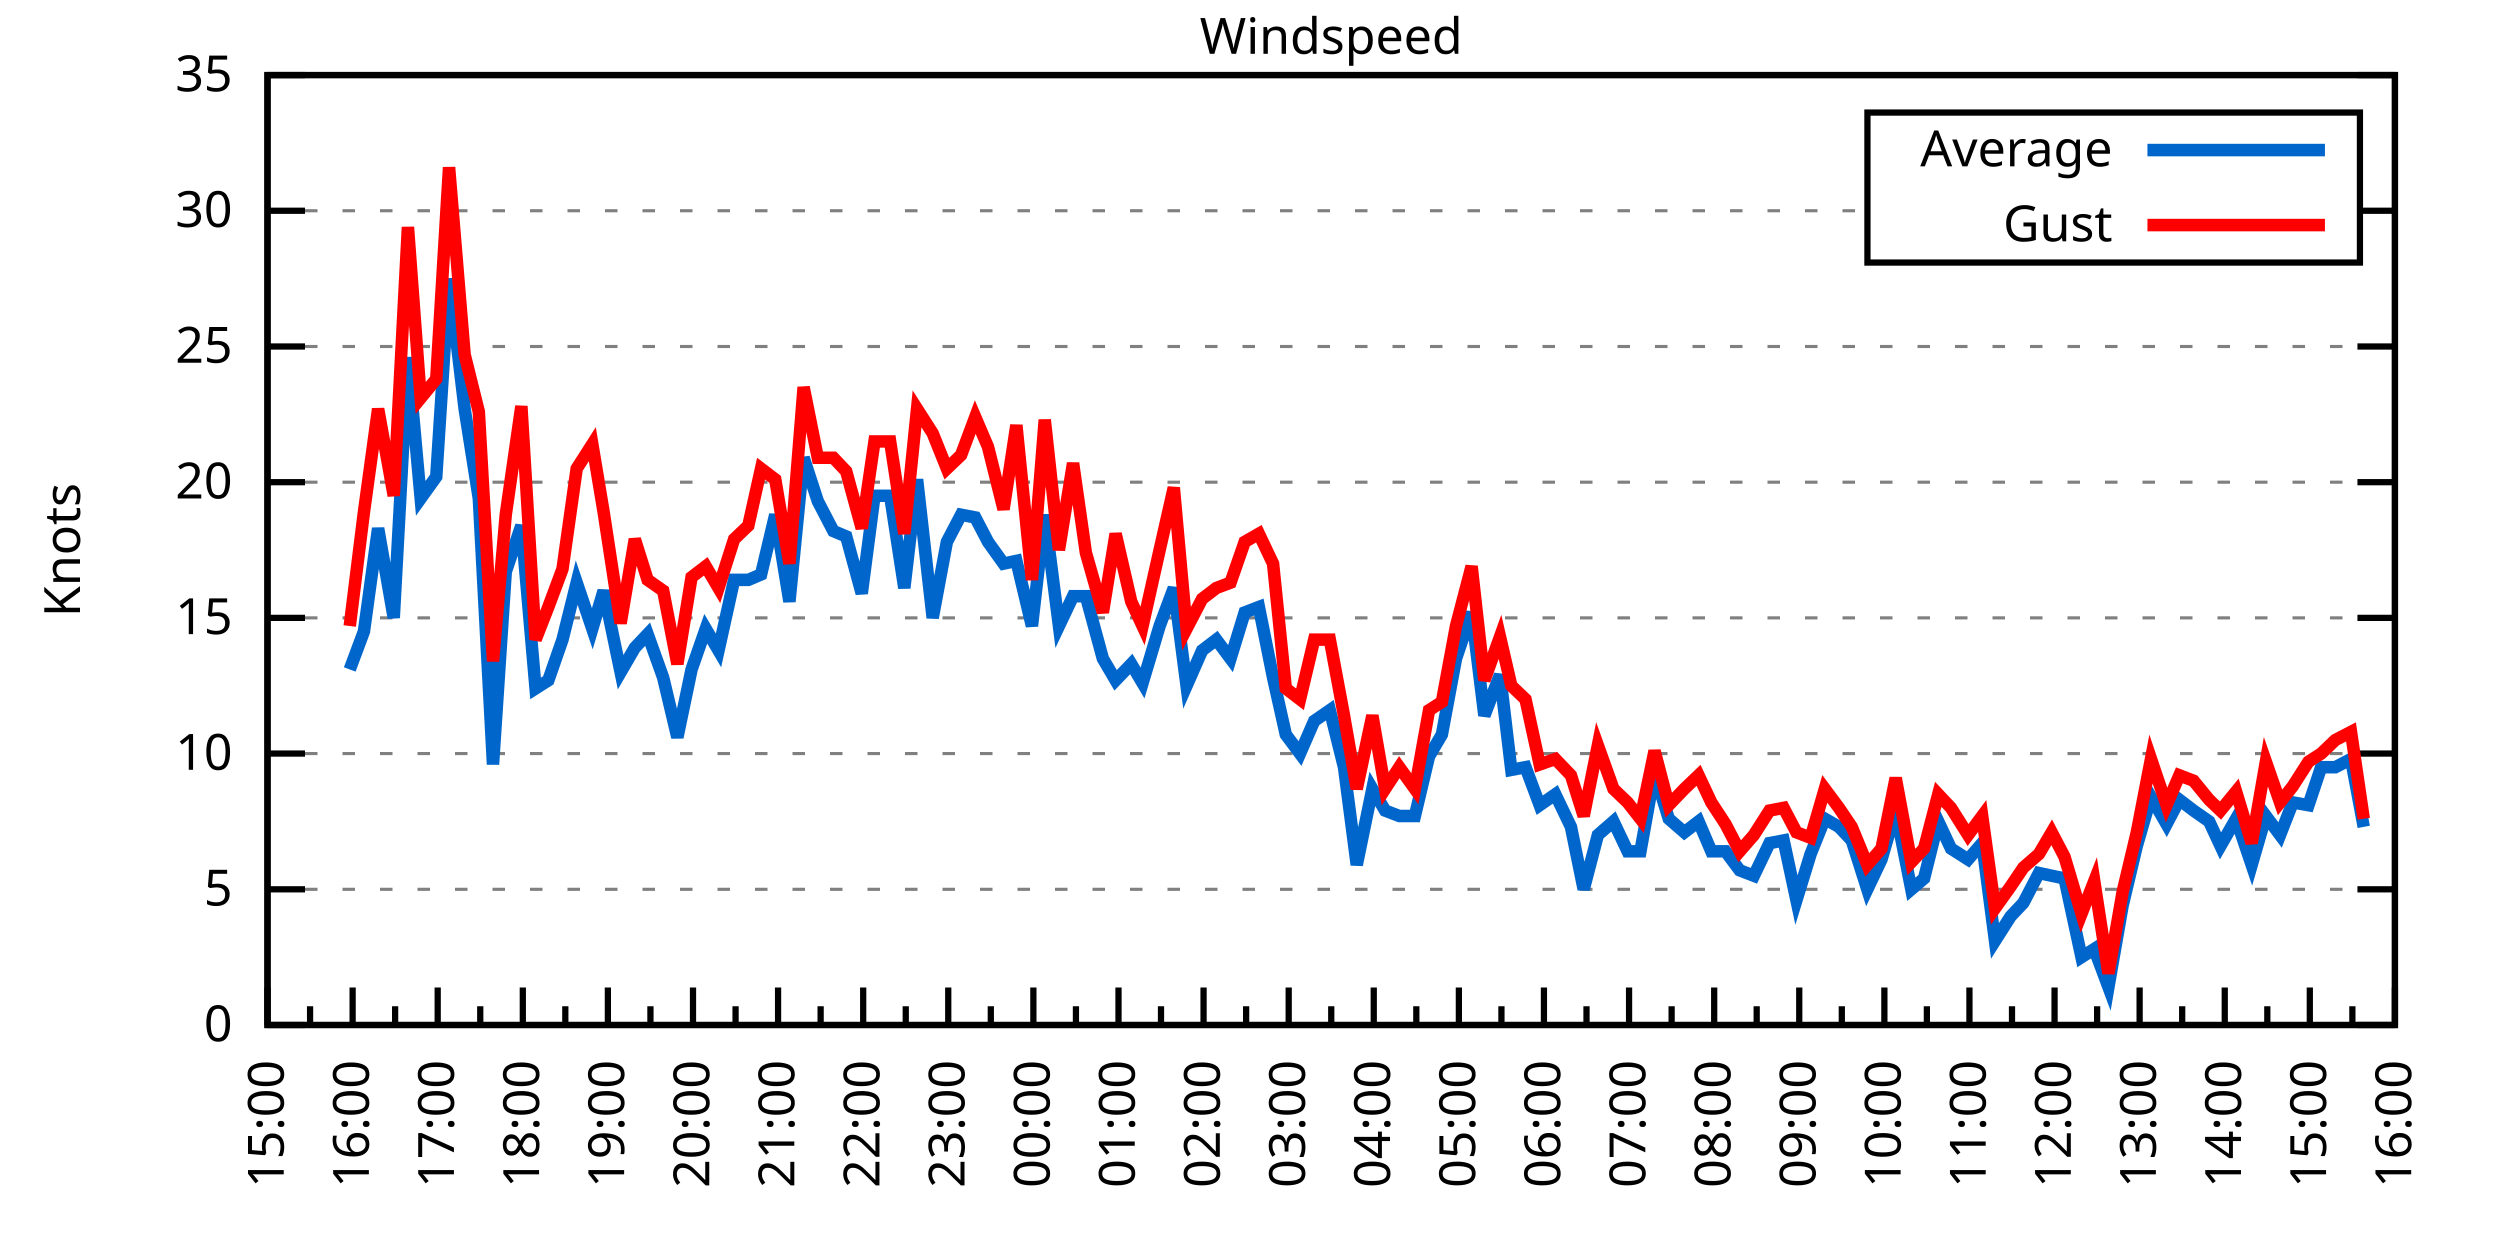
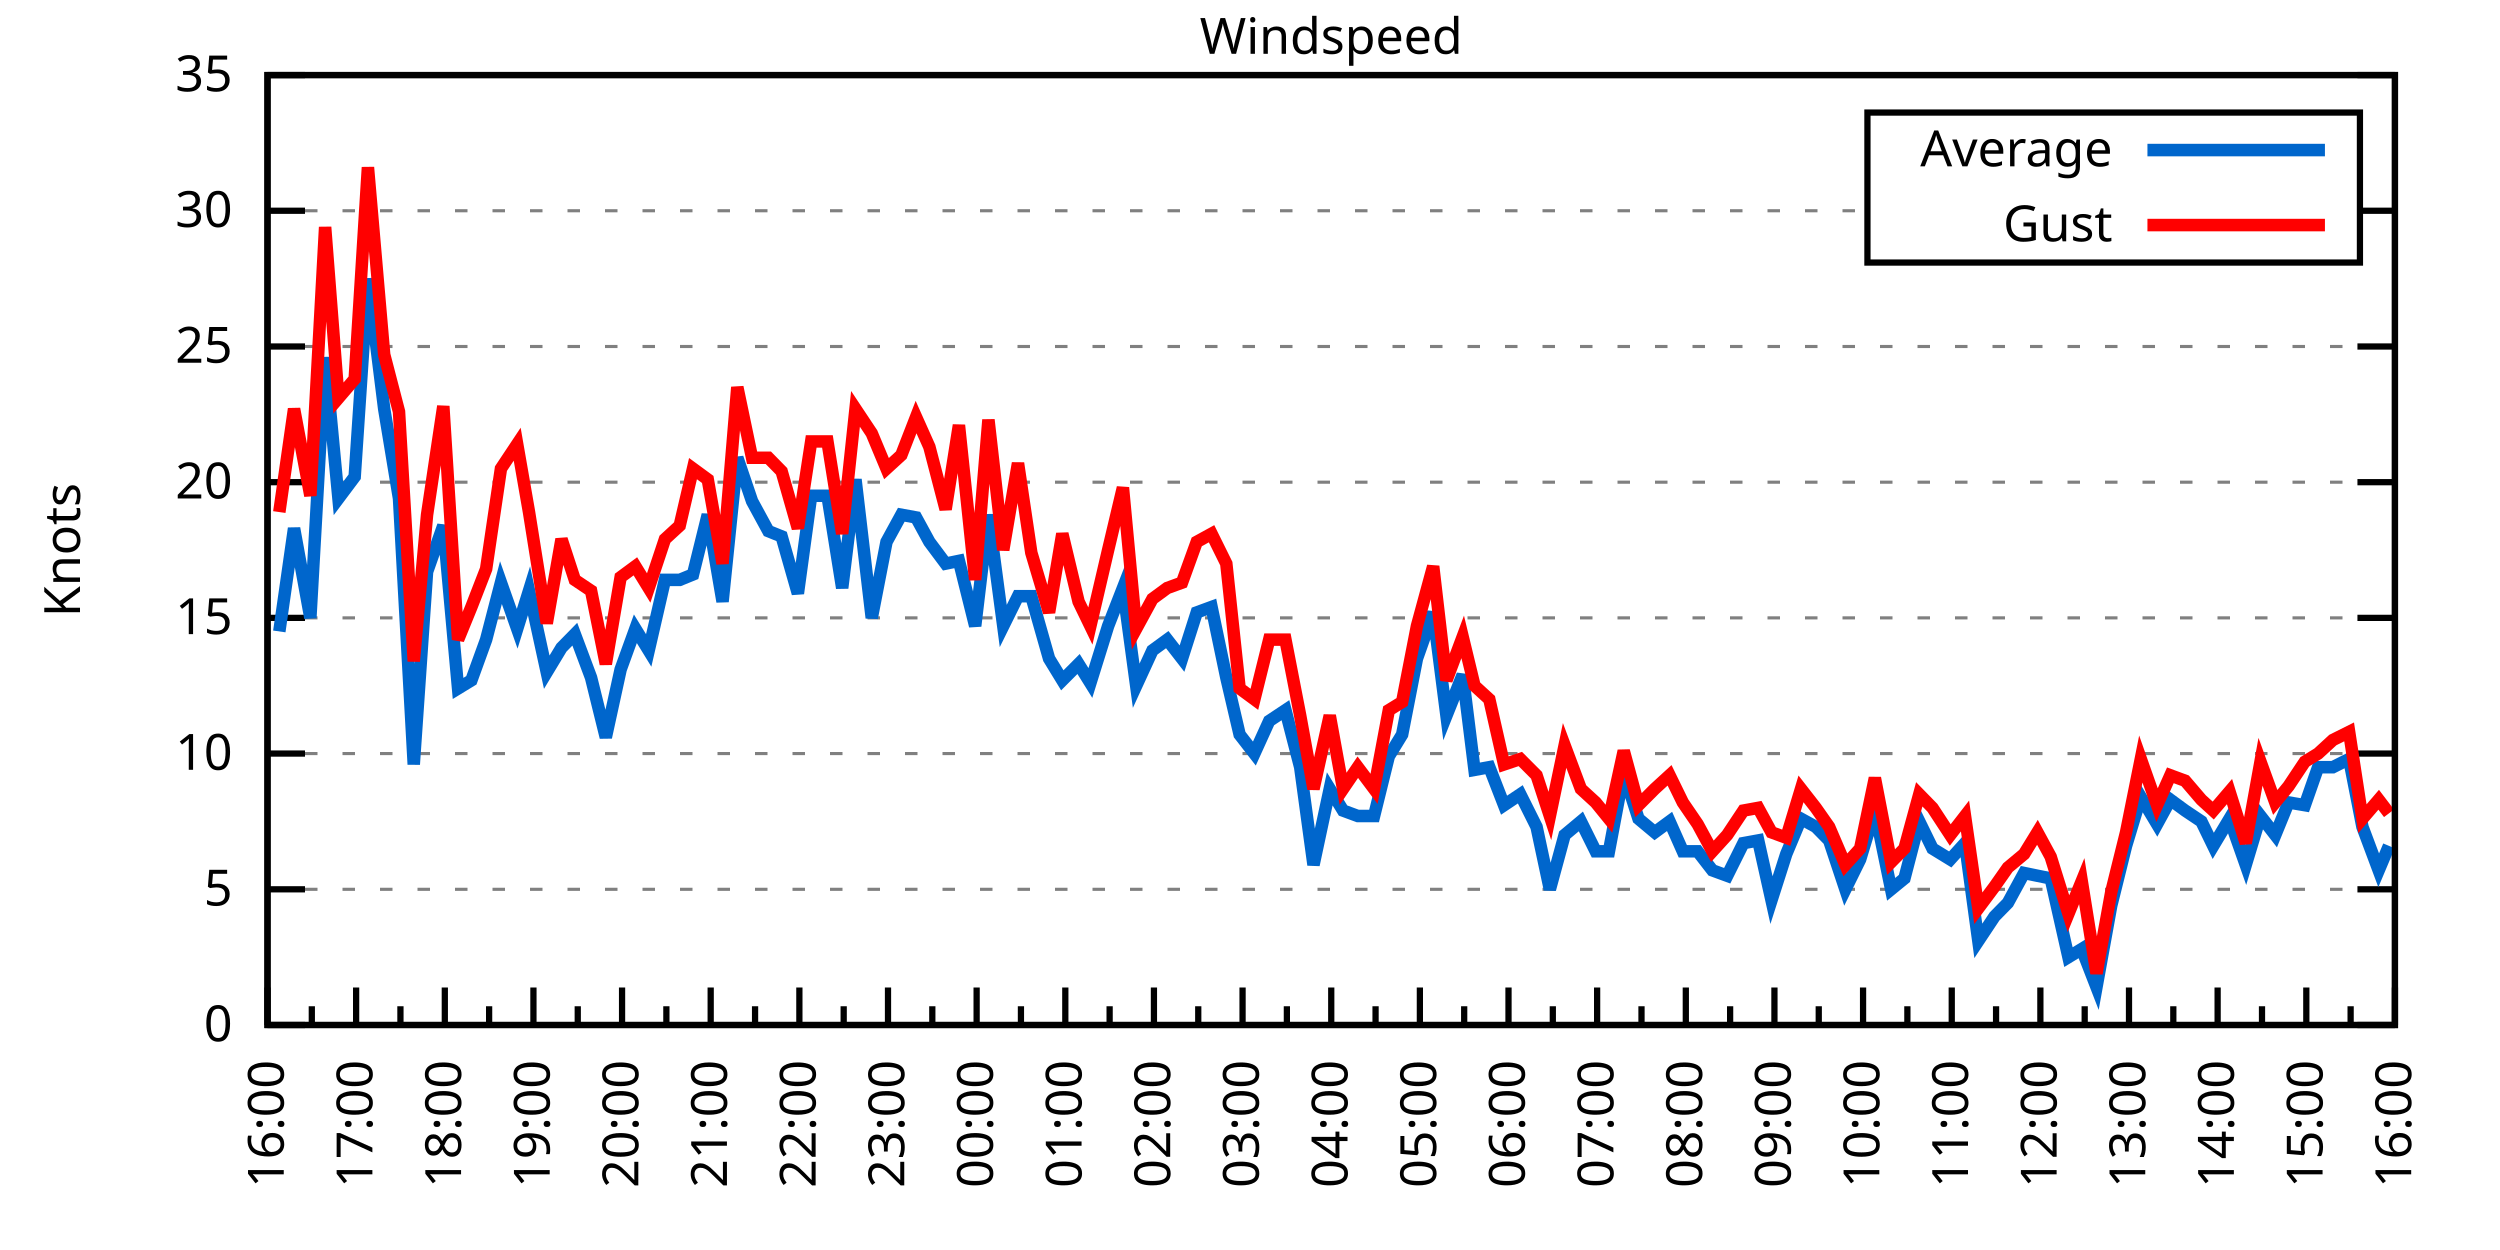
<svg xmlns="http://www.w3.org/2000/svg" xmlns:xlink="http://www.w3.org/1999/xlink" width="400" height="200" viewBox="0 0 400 200">
  <g id="gnuplot_canvas">
    <rect x="0" y="0" width="400" height="200" fill="none" />
    <defs>
      <circle id="gpDot" r="0.5" stroke-width="0.5" stroke="currentColor" />
      <path id="gpPt0" stroke-width="0.333" stroke="currentColor" d="M-1,0 h2 M0,-1 v2" />
      <path id="gpPt1" stroke-width="0.333" stroke="currentColor" d="M-1,-1 L1,1 M1,-1 L-1,1" />
      <path id="gpPt2" stroke-width="0.333" stroke="currentColor" d="M-1,0 L1,0 M0,-1 L0,1 M-1,-1 L1,1 M-1,1 L1,-1" />
      <rect id="gpPt3" stroke-width="0.333" stroke="currentColor" x="-1" y="-1" width="2" height="2" />
      <rect id="gpPt4" stroke-width="0.333" stroke="currentColor" fill="currentColor" x="-1" y="-1" width="2" height="2" />
      <circle id="gpPt5" stroke-width="0.333" stroke="currentColor" cx="0" cy="0" r="1" />
      <use xlink:href="#gpPt5" id="gpPt6" fill="currentColor" stroke="none" />
      <path id="gpPt7" stroke-width="0.333" stroke="currentColor" d="M0,-1.33 L-1.33,0.67 L1.33,0.67 z" />
      <use xlink:href="#gpPt7" id="gpPt8" fill="currentColor" stroke="none" />
      <use xlink:href="#gpPt7" id="gpPt9" stroke="currentColor" transform="rotate(180)" />
      <use xlink:href="#gpPt9" id="gpPt10" fill="currentColor" stroke="none" />
      <use xlink:href="#gpPt3" id="gpPt11" stroke="currentColor" transform="rotate(45)" />
      <use xlink:href="#gpPt11" id="gpPt12" fill="currentColor" stroke="none" />
      <path id="gpPt13" stroke-width="0.333" stroke="currentColor" d="M0,1.330 L1.265,0.411 L0.782,-1.067 L-0.782,-1.076 L-1.265,0.411 z" />
      <use xlink:href="#gpPt13" id="gpPt14" fill="currentColor" stroke="none" />
      <filter id="textbox" filterUnits="objectBoundingBox" x="0" y="0" height="1" width="1">
        <feFlood flood-color="white" flood-opacity="1" result="bgnd" />
        <feComposite in="SourceGraphic" in2="bgnd" operator="atop" />
      </filter>
      <filter id="greybox" filterUnits="objectBoundingBox" x="0" y="0" height="1" width="1">
        <feFlood flood-color="lightgrey" flood-opacity="1" result="grey" />
        <feComposite in="SourceGraphic" in2="grey" operator="atop" />
      </filter>
    </defs>
    <g fill="none" color="white" stroke="currentColor" stroke-width="1.00" stroke-linecap="butt" stroke-linejoin="miter">
</g>
    <g fill="none" color="black" stroke="currentColor" stroke-width="1.00" stroke-linecap="butt" stroke-linejoin="miter">
      <g stroke="none" shape-rendering="crispEdges">
        <polygon fill="rgb(255, 255, 255)" points="42.80,164.00 383.18,164.00 383.18,12.02 42.80,12.02 " />
      </g>
    </g>
    <g fill="none" color="black" stroke="currentColor" stroke-width="1.00" stroke-linecap="butt" stroke-linejoin="miter">
</g>
    <g fill="none" color="black" stroke="black" stroke-width="0.50" stroke-linecap="butt" stroke-linejoin="miter">
</g>
    <g fill="none" color="gray" stroke="currentColor" stroke-width="0.50" stroke-linecap="butt" stroke-linejoin="miter">
      <path stroke="gray" stroke-dasharray="2,4" class="gridline" d="M42.80,164.00 L383.19,164.00  " />
    </g>
    <g fill="none" color="gray" stroke="gray" stroke-width="1.00" stroke-linecap="butt" stroke-linejoin="miter">
</g>
    <g fill="none" color="black" stroke="currentColor" stroke-width="1.00" stroke-linecap="butt" stroke-linejoin="miter">
      <path stroke="black" d="M42.80,164.00 L48.80,164.00 M383.19,164.00 L377.19,164.00  " />
      <g transform="translate(37.20,166.60)" stroke="none" fill="black" font-family="Sans" font-size="8.00" text-anchor="end">
        <text>
          <tspan font-family="Sans"> 0</tspan>
        </text>
      </g>
    </g>
    <g fill="none" color="black" stroke="currentColor" stroke-width="1.00" stroke-linecap="butt" stroke-linejoin="miter">
</g>
    <g fill="none" color="black" stroke="black" stroke-width="0.50" stroke-linecap="butt" stroke-linejoin="miter">
</g>
    <g fill="none" color="gray" stroke="currentColor" stroke-width="0.50" stroke-linecap="butt" stroke-linejoin="miter">
      <path stroke="gray" stroke-dasharray="2,4" class="gridline" d="M42.80,142.29 L383.19,142.29  " />
    </g>
    <g fill="none" color="gray" stroke="gray" stroke-width="1.00" stroke-linecap="butt" stroke-linejoin="miter">
</g>
    <g fill="none" color="black" stroke="currentColor" stroke-width="1.00" stroke-linecap="butt" stroke-linejoin="miter">
      <path stroke="black" d="M42.80,142.29 L48.80,142.29 M383.19,142.29 L377.19,142.29  " />
      <g transform="translate(37.20,144.89)" stroke="none" fill="black" font-family="Sans" font-size="8.00" text-anchor="end">
        <text>
          <tspan font-family="Sans"> 5</tspan>
        </text>
      </g>
    </g>
    <g fill="none" color="black" stroke="currentColor" stroke-width="1.00" stroke-linecap="butt" stroke-linejoin="miter">
</g>
    <g fill="none" color="black" stroke="black" stroke-width="0.50" stroke-linecap="butt" stroke-linejoin="miter">
</g>
    <g fill="none" color="gray" stroke="currentColor" stroke-width="0.50" stroke-linecap="butt" stroke-linejoin="miter">
      <path stroke="gray" stroke-dasharray="2,4" class="gridline" d="M42.80,120.57 L383.19,120.57  " />
    </g>
    <g fill="none" color="gray" stroke="gray" stroke-width="1.00" stroke-linecap="butt" stroke-linejoin="miter">
</g>
    <g fill="none" color="black" stroke="currentColor" stroke-width="1.00" stroke-linecap="butt" stroke-linejoin="miter">
      <path stroke="black" d="M42.80,120.57 L48.80,120.57 M383.19,120.57 L377.19,120.57  " />
      <g transform="translate(37.20,123.17)" stroke="none" fill="black" font-family="Sans" font-size="8.00" text-anchor="end">
        <text>
          <tspan font-family="Sans"> 10</tspan>
        </text>
      </g>
    </g>
    <g fill="none" color="black" stroke="currentColor" stroke-width="1.00" stroke-linecap="butt" stroke-linejoin="miter">
</g>
    <g fill="none" color="black" stroke="black" stroke-width="0.50" stroke-linecap="butt" stroke-linejoin="miter">
</g>
    <g fill="none" color="gray" stroke="currentColor" stroke-width="0.50" stroke-linecap="butt" stroke-linejoin="miter">
      <path stroke="gray" stroke-dasharray="2,4" class="gridline" d="M42.80,98.86 L383.19,98.86  " />
    </g>
    <g fill="none" color="gray" stroke="gray" stroke-width="1.00" stroke-linecap="butt" stroke-linejoin="miter">
</g>
    <g fill="none" color="black" stroke="currentColor" stroke-width="1.00" stroke-linecap="butt" stroke-linejoin="miter">
      <path stroke="black" d="M42.80,98.86 L48.80,98.86 M383.19,98.86 L377.19,98.86  " />
      <g transform="translate(37.20,101.46)" stroke="none" fill="black" font-family="Sans" font-size="8.00" text-anchor="end">
        <text>
          <tspan font-family="Sans"> 15</tspan>
        </text>
      </g>
    </g>
    <g fill="none" color="black" stroke="currentColor" stroke-width="1.00" stroke-linecap="butt" stroke-linejoin="miter">
</g>
    <g fill="none" color="black" stroke="black" stroke-width="0.50" stroke-linecap="butt" stroke-linejoin="miter">
</g>
    <g fill="none" color="gray" stroke="currentColor" stroke-width="0.50" stroke-linecap="butt" stroke-linejoin="miter">
      <path stroke="gray" stroke-dasharray="2,4" class="gridline" d="M42.80,77.15 L383.19,77.15  " />
    </g>
    <g fill="none" color="gray" stroke="gray" stroke-width="1.00" stroke-linecap="butt" stroke-linejoin="miter">
</g>
    <g fill="none" color="black" stroke="currentColor" stroke-width="1.00" stroke-linecap="butt" stroke-linejoin="miter">
      <path stroke="black" d="M42.80,77.15 L48.80,77.15 M383.19,77.15 L377.19,77.15  " />
      <g transform="translate(37.20,79.75)" stroke="none" fill="black" font-family="Sans" font-size="8.00" text-anchor="end">
        <text>
          <tspan font-family="Sans"> 20</tspan>
        </text>
      </g>
    </g>
    <g fill="none" color="black" stroke="currentColor" stroke-width="1.00" stroke-linecap="butt" stroke-linejoin="miter">
</g>
    <g fill="none" color="black" stroke="black" stroke-width="0.50" stroke-linecap="butt" stroke-linejoin="miter">
</g>
    <g fill="none" color="gray" stroke="currentColor" stroke-width="0.50" stroke-linecap="butt" stroke-linejoin="miter">
      <path stroke="gray" stroke-dasharray="2,4" class="gridline" d="M42.80,55.44 L383.19,55.44  " />
    </g>
    <g fill="none" color="gray" stroke="gray" stroke-width="1.00" stroke-linecap="butt" stroke-linejoin="miter">
</g>
    <g fill="none" color="black" stroke="currentColor" stroke-width="1.00" stroke-linecap="butt" stroke-linejoin="miter">
      <path stroke="black" d="M42.80,55.44 L48.80,55.44 M383.19,55.44 L377.19,55.44  " />
      <g transform="translate(37.20,58.04)" stroke="none" fill="black" font-family="Sans" font-size="8.00" text-anchor="end">
        <text>
          <tspan font-family="Sans"> 25</tspan>
        </text>
      </g>
    </g>
    <g fill="none" color="black" stroke="currentColor" stroke-width="1.00" stroke-linecap="butt" stroke-linejoin="miter">
</g>
    <g fill="none" color="black" stroke="black" stroke-width="0.50" stroke-linecap="butt" stroke-linejoin="miter">
</g>
    <g fill="none" color="gray" stroke="currentColor" stroke-width="0.50" stroke-linecap="butt" stroke-linejoin="miter">
      <path stroke="gray" stroke-dasharray="2,4" class="gridline" d="M42.80,33.72 L298.79,33.72 M377.59,33.72 L383.19,33.72  " />
    </g>
    <g fill="none" color="gray" stroke="gray" stroke-width="1.00" stroke-linecap="butt" stroke-linejoin="miter">
</g>
    <g fill="none" color="black" stroke="currentColor" stroke-width="1.00" stroke-linecap="butt" stroke-linejoin="miter">
      <path stroke="black" d="M42.80,33.72 L48.80,33.72 M383.19,33.72 L377.19,33.72  " />
      <g transform="translate(37.20,36.32)" stroke="none" fill="black" font-family="Sans" font-size="8.00" text-anchor="end">
        <text>
          <tspan font-family="Sans"> 30</tspan>
        </text>
      </g>
    </g>
    <g fill="none" color="black" stroke="currentColor" stroke-width="1.00" stroke-linecap="butt" stroke-linejoin="miter">
</g>
    <g fill="none" color="black" stroke="black" stroke-width="0.50" stroke-linecap="butt" stroke-linejoin="miter">
</g>
    <g fill="none" color="gray" stroke="currentColor" stroke-width="0.50" stroke-linecap="butt" stroke-linejoin="miter">
      <path stroke="gray" stroke-dasharray="2,4" class="gridline" d="M42.80,12.01 L383.19,12.01  " />
    </g>
    <g fill="none" color="gray" stroke="gray" stroke-width="1.00" stroke-linecap="butt" stroke-linejoin="miter">
</g>
    <g fill="none" color="black" stroke="currentColor" stroke-width="1.00" stroke-linecap="butt" stroke-linejoin="miter">
      <path stroke="black" d="M42.80,12.01 L48.80,12.01 M383.19,12.01 L377.19,12.01  " />
      <g transform="translate(37.20,14.61)" stroke="none" fill="black" font-family="Sans" font-size="8.00" text-anchor="end">
        <text>
          <tspan font-family="Sans"> 35</tspan>
        </text>
      </g>
    </g>
    <g fill="none" color="black" stroke="currentColor" stroke-width="1.00" stroke-linecap="butt" stroke-linejoin="miter">
      <path stroke="black" d="M42.80,164.00 L42.80,158.00  " />
      <g transform="translate(45.40,169.60) rotate(270)" stroke="none" fill="black" font-family="Sans" font-size="8.00" text-anchor="end">
        <text>
+           <tspan font-family="Sans">16:00</tspan>
+         </text>
+       </g>
+     </g>
+     <g fill="none" color="black" stroke="currentColor" stroke-width="1.00" stroke-linecap="butt" stroke-linejoin="miter">
+       <path stroke="black" d="M49.89,164.00 L49.89,161.00 M56.98,164.00 L56.98,158.00  " />
+       <g transform="translate(59.58,169.60) rotate(270)" stroke="none" fill="black" font-family="Sans" font-size="8.00" text-anchor="end">
+         <text>
+           <tspan font-family="Sans">17:00</tspan>
+         </text>
+       </g>
+     </g>
+     <g fill="none" color="black" stroke="currentColor" stroke-width="1.00" stroke-linecap="butt" stroke-linejoin="miter">
+       <path stroke="black" d="M64.07,164.00 L64.07,161.00 M71.17,164.00 L71.17,158.00  " />
+       <g transform="translate(73.77,169.60) rotate(270)" stroke="none" fill="black" font-family="Sans" font-size="8.00" text-anchor="end">
+         <text>
+           <tspan font-family="Sans">18:00</tspan>
+         </text>
+       </g>
+     </g>
+     <g fill="none" color="black" stroke="currentColor" stroke-width="1.00" stroke-linecap="butt" stroke-linejoin="miter">
+       <path stroke="black" d="M78.26,164.00 L78.26,161.00 M85.35,164.00 L85.35,158.00  " />
+       <g transform="translate(87.95,169.60) rotate(270)" stroke="none" fill="black" font-family="Sans" font-size="8.00" text-anchor="end">
+         <text>
+           <tspan font-family="Sans">19:00</tspan>
+         </text>
+       </g>
+     </g>
+     <g fill="none" color="black" stroke="currentColor" stroke-width="1.00" stroke-linecap="butt" stroke-linejoin="miter">
+       <path stroke="black" d="M92.44,164.00 L92.44,161.00 M99.53,164.00 L99.53,158.00  " />
+       <g transform="translate(102.13,169.60) rotate(270)" stroke="none" fill="black" font-family="Sans" font-size="8.00" text-anchor="end">
+         <text>
+           <tspan font-family="Sans">20:00</tspan>
+         </text>
+       </g>
+     </g>
+     <g fill="none" color="black" stroke="currentColor" stroke-width="1.00" stroke-linecap="butt" stroke-linejoin="miter">
+       <path stroke="black" d="M106.62,164.00 L106.62,161.00 M113.71,164.00 L113.71,158.00  " />
+       <g transform="translate(116.31,169.60) rotate(270)" stroke="none" fill="black" font-family="Sans" font-size="8.00" text-anchor="end">
+         <text>
+           <tspan font-family="Sans">21:00</tspan>
+         </text>
+       </g>
+     </g>
+     <g fill="none" color="black" stroke="currentColor" stroke-width="1.00" stroke-linecap="butt" stroke-linejoin="miter">
+       <path stroke="black" d="M120.81,164.00 L120.81,161.00 M127.90,164.00 L127.90,158.00  " />
+       <g transform="translate(130.50,169.60) rotate(270)" stroke="none" fill="black" font-family="Sans" font-size="8.00" text-anchor="end">
+         <text>
+           <tspan font-family="Sans">22:00</tspan>
+         </text>
+       </g>
+     </g>
+     <g fill="none" color="black" stroke="currentColor" stroke-width="1.00" stroke-linecap="butt" stroke-linejoin="miter">
+       <path stroke="black" d="M134.99,164.00 L134.99,161.00 M142.08,164.00 L142.08,158.00  " />
+       <g transform="translate(144.68,169.60) rotate(270)" stroke="none" fill="black" font-family="Sans" font-size="8.00" text-anchor="end">
+         <text>
+           <tspan font-family="Sans">23:00</tspan>
+         </text>
+       </g>
+     </g>
+     <g fill="none" color="black" stroke="currentColor" stroke-width="1.00" stroke-linecap="butt" stroke-linejoin="miter">
+       <path stroke="black" d="M149.17,164.00 L149.17,161.00 M156.26,164.00 L156.26,158.00  " />
+       <g transform="translate(158.86,169.60) rotate(270)" stroke="none" fill="black" font-family="Sans" font-size="8.00" text-anchor="end">
+         <text>
+           <tspan font-family="Sans">00:00</tspan>
+         </text>
+       </g>
+     </g>
+     <g fill="none" color="black" stroke="currentColor" stroke-width="1.00" stroke-linecap="butt" stroke-linejoin="miter">
+       <path stroke="black" d="M163.35,164.00 L163.35,161.00 M170.45,164.00 L170.45,158.00  " />
+       <g transform="translate(173.05,169.60) rotate(270)" stroke="none" fill="black" font-family="Sans" font-size="8.00" text-anchor="end">
+         <text>
+           <tspan font-family="Sans">01:00</tspan>
+         </text>
+       </g>
+     </g>
+     <g fill="none" color="black" stroke="currentColor" stroke-width="1.00" stroke-linecap="butt" stroke-linejoin="miter">
+       <path stroke="black" d="M177.54,164.00 L177.54,161.00 M184.63,164.00 L184.63,158.00  " />
+       <g transform="translate(187.23,169.60) rotate(270)" stroke="none" fill="black" font-family="Sans" font-size="8.00" text-anchor="end">
+         <text>
+           <tspan font-family="Sans">02:00</tspan>
+         </text>
+       </g>
+     </g>
+     <g fill="none" color="black" stroke="currentColor" stroke-width="1.00" stroke-linecap="butt" stroke-linejoin="miter">
+       <path stroke="black" d="M191.72,164.00 L191.72,161.00 M198.81,164.00 L198.81,158.00  " />
+       <g transform="translate(201.41,169.60) rotate(270)" stroke="none" fill="black" font-family="Sans" font-size="8.00" text-anchor="end">
+         <text>
+           <tspan font-family="Sans">03:00</tspan>
+         </text>
+       </g>
+     </g>
+     <g fill="none" color="black" stroke="currentColor" stroke-width="1.00" stroke-linecap="butt" stroke-linejoin="miter">
+       <path stroke="black" d="M205.90,164.00 L205.90,161.00 M213.00,164.00 L213.00,158.00  " />
+       <g transform="translate(215.60,169.60) rotate(270)" stroke="none" fill="black" font-family="Sans" font-size="8.00" text-anchor="end">
+         <text>
+           <tspan font-family="Sans">04:00</tspan>
+         </text>
+       </g>
+     </g>
+     <g fill="none" color="black" stroke="currentColor" stroke-width="1.00" stroke-linecap="butt" stroke-linejoin="miter">
+       <path stroke="black" d="M220.09,164.00 L220.09,161.00 M227.18,164.00 L227.18,158.00  " />
+       <g transform="translate(229.78,169.60) rotate(270)" stroke="none" fill="black" font-family="Sans" font-size="8.00" text-anchor="end">
+         <text>
+           <tspan font-family="Sans">05:00</tspan>
+         </text>
+       </g>
+     </g>
+     <g fill="none" color="black" stroke="currentColor" stroke-width="1.00" stroke-linecap="butt" stroke-linejoin="miter">
+       <path stroke="black" d="M234.27,164.00 L234.27,161.00 M241.36,164.00 L241.36,158.00  " />
+       <g transform="translate(243.96,169.60) rotate(270)" stroke="none" fill="black" font-family="Sans" font-size="8.00" text-anchor="end">
+         <text>
+           <tspan font-family="Sans">06:00</tspan>
+         </text>
+       </g>
+     </g>
+     <g fill="none" color="black" stroke="currentColor" stroke-width="1.00" stroke-linecap="butt" stroke-linejoin="miter">
+       <path stroke="black" d="M248.45,164.00 L248.45,161.00 M255.54,164.00 L255.54,158.00  " />
+       <g transform="translate(258.14,169.60) rotate(270)" stroke="none" fill="black" font-family="Sans" font-size="8.00" text-anchor="end">
+         <text>
+           <tspan font-family="Sans">07:00</tspan>
+         </text>
+       </g>
+     </g>
+     <g fill="none" color="black" stroke="currentColor" stroke-width="1.00" stroke-linecap="butt" stroke-linejoin="miter">
+       <path stroke="black" d="M262.64,164.00 L262.64,161.00 M269.73,164.00 L269.73,158.00  " />
+       <g transform="translate(272.33,169.60) rotate(270)" stroke="none" fill="black" font-family="Sans" font-size="8.00" text-anchor="end">
+         <text>
+           <tspan font-family="Sans">08:00</tspan>
+         </text>
+       </g>
+     </g>
+     <g fill="none" color="black" stroke="currentColor" stroke-width="1.00" stroke-linecap="butt" stroke-linejoin="miter">
+       <path stroke="black" d="M276.82,164.00 L276.82,161.00 M283.91,164.00 L283.91,158.00  " />
+       <g transform="translate(286.51,169.60) rotate(270)" stroke="none" fill="black" font-family="Sans" font-size="8.00" text-anchor="end">
+         <text>
+           <tspan font-family="Sans">09:00</tspan>
+         </text>
+       </g>
+     </g>
+     <g fill="none" color="black" stroke="currentColor" stroke-width="1.00" stroke-linecap="butt" stroke-linejoin="miter">
+       <path stroke="black" d="M291.00,164.00 L291.00,161.00 M298.09,164.00 L298.09,158.00  " />
+       <g transform="translate(300.69,169.60) rotate(270)" stroke="none" fill="black" font-family="Sans" font-size="8.00" text-anchor="end">
+         <text>
+           <tspan font-family="Sans">10:00</tspan>
+         </text>
+       </g>
+     </g>
+     <g fill="none" color="black" stroke="currentColor" stroke-width="1.00" stroke-linecap="butt" stroke-linejoin="miter">
+       <path stroke="black" d="M305.18,164.00 L305.18,161.00 M312.28,164.00 L312.28,158.00  " />
+       <g transform="translate(314.88,169.60) rotate(270)" stroke="none" fill="black" font-family="Sans" font-size="8.00" text-anchor="end">
+         <text>
+           <tspan font-family="Sans">11:00</tspan>
+         </text>
+       </g>
+     </g>
+     <g fill="none" color="black" stroke="currentColor" stroke-width="1.00" stroke-linecap="butt" stroke-linejoin="miter">
+       <path stroke="black" d="M319.37,164.00 L319.37,161.00 M326.46,164.00 L326.46,158.00  " />
+       <g transform="translate(329.06,169.60) rotate(270)" stroke="none" fill="black" font-family="Sans" font-size="8.00" text-anchor="end">
+         <text>
+           <tspan font-family="Sans">12:00</tspan>
+         </text>
+       </g>
+     </g>
+     <g fill="none" color="black" stroke="currentColor" stroke-width="1.00" stroke-linecap="butt" stroke-linejoin="miter">
+       <path stroke="black" d="M333.55,164.00 L333.55,161.00 M340.64,164.00 L340.64,158.00  " />
+       <g transform="translate(343.24,169.60) rotate(270)" stroke="none" fill="black" font-family="Sans" font-size="8.00" text-anchor="end">
+         <text>
+           <tspan font-family="Sans">13:00</tspan>
+         </text>
+       </g>
+     </g>
+     <g fill="none" color="black" stroke="currentColor" stroke-width="1.00" stroke-linecap="butt" stroke-linejoin="miter">
+       <path stroke="black" d="M347.73,164.00 L347.73,161.00 M354.82,164.00 L354.82,158.00  " />
+       <g transform="translate(357.42,169.60) rotate(270)" stroke="none" fill="black" font-family="Sans" font-size="8.00" text-anchor="end">
+         <text>
+           <tspan font-family="Sans">14:00</tspan>
+         </text>
+       </g>
+     </g>
+     <g fill="none" color="black" stroke="currentColor" stroke-width="1.00" stroke-linecap="butt" stroke-linejoin="miter">
+       <path stroke="black" d="M361.92,164.00 L361.92,161.00 M369.01,164.00 L369.01,158.00  " />
+       <g transform="translate(371.61,169.60) rotate(270)" stroke="none" fill="black" font-family="Sans" font-size="8.00" text-anchor="end">
+         <text>
          <tspan font-family="Sans">15:00</tspan>
        </text>
      </g>
    </g>
    <g fill="none" color="black" stroke="currentColor" stroke-width="1.00" stroke-linecap="butt" stroke-linejoin="miter">
-       <path stroke="black" d="M49.61,164.00 L49.61,161.00 M56.42,164.00 L56.42,158.00  " />
-       <g transform="translate(59.02,169.60) rotate(270)" stroke="none" fill="black" font-family="Sans" font-size="8.00" text-anchor="end">
-         <text>
-           <tspan font-family="Sans">16:00</tspan>
-         </text>
-       </g>
-     </g>
-     <g fill="none" color="black" stroke="currentColor" stroke-width="1.00" stroke-linecap="butt" stroke-linejoin="miter">
-       <path stroke="black" d="M63.22,164.00 L63.22,161.00 M70.03,164.00 L70.03,158.00  " />
-       <g transform="translate(72.63,169.60) rotate(270)" stroke="none" fill="black" font-family="Sans" font-size="8.00" text-anchor="end">
-         <text>
-           <tspan font-family="Sans">17:00</tspan>
-         </text>
-       </g>
-     </g>
-     <g fill="none" color="black" stroke="currentColor" stroke-width="1.00" stroke-linecap="butt" stroke-linejoin="miter">
-       <path stroke="black" d="M76.84,164.00 L76.84,161.00 M83.65,164.00 L83.65,158.00  " />
-       <g transform="translate(86.25,169.60) rotate(270)" stroke="none" fill="black" font-family="Sans" font-size="8.00" text-anchor="end">
-         <text>
-           <tspan font-family="Sans">18:00</tspan>
-         </text>
-       </g>
-     </g>
-     <g fill="none" color="black" stroke="currentColor" stroke-width="1.00" stroke-linecap="butt" stroke-linejoin="miter">
-       <path stroke="black" d="M90.45,164.00 L90.45,161.00 M97.26,164.00 L97.26,158.00  " />
-       <g transform="translate(99.86,169.60) rotate(270)" stroke="none" fill="black" font-family="Sans" font-size="8.00" text-anchor="end">
-         <text>
-           <tspan font-family="Sans">19:00</tspan>
-         </text>
-       </g>
-     </g>
-     <g fill="none" color="black" stroke="currentColor" stroke-width="1.00" stroke-linecap="butt" stroke-linejoin="miter">
-       <path stroke="black" d="M104.07,164.00 L104.07,161.00 M110.88,164.00 L110.88,158.00  " />
-       <g transform="translate(113.48,169.60) rotate(270)" stroke="none" fill="black" font-family="Sans" font-size="8.00" text-anchor="end">
-         <text>
-           <tspan font-family="Sans">20:00</tspan>
-         </text>
-       </g>
-     </g>
-     <g fill="none" color="black" stroke="currentColor" stroke-width="1.00" stroke-linecap="butt" stroke-linejoin="miter">
-       <path stroke="black" d="M117.69,164.00 L117.69,161.00 M124.49,164.00 L124.49,158.00  " />
-       <g transform="translate(127.09,169.60) rotate(270)" stroke="none" fill="black" font-family="Sans" font-size="8.00" text-anchor="end">
-         <text>
-           <tspan font-family="Sans">21:00</tspan>
-         </text>
-       </g>
-     </g>
-     <g fill="none" color="black" stroke="currentColor" stroke-width="1.00" stroke-linecap="butt" stroke-linejoin="miter">
-       <path stroke="black" d="M131.30,164.00 L131.30,161.00 M138.11,164.00 L138.11,158.00  " />
-       <g transform="translate(140.71,169.60) rotate(270)" stroke="none" fill="black" font-family="Sans" font-size="8.00" text-anchor="end">
-         <text>
-           <tspan font-family="Sans">22:00</tspan>
-         </text>
-       </g>
-     </g>
-     <g fill="none" color="black" stroke="currentColor" stroke-width="1.00" stroke-linecap="butt" stroke-linejoin="miter">
-       <path stroke="black" d="M144.92,164.00 L144.92,161.00 M151.72,164.00 L151.72,158.00  " />
-       <g transform="translate(154.32,169.60) rotate(270)" stroke="none" fill="black" font-family="Sans" font-size="8.00" text-anchor="end">
-         <text>
-           <tspan font-family="Sans">23:00</tspan>
-         </text>
-       </g>
-     </g>
-     <g fill="none" color="black" stroke="currentColor" stroke-width="1.00" stroke-linecap="butt" stroke-linejoin="miter">
-       <path stroke="black" d="M158.53,164.00 L158.53,161.00 M165.34,164.00 L165.34,158.00  " />
-       <g transform="translate(167.94,169.60) rotate(270)" stroke="none" fill="black" font-family="Sans" font-size="8.00" text-anchor="end">
-         <text>
-           <tspan font-family="Sans">00:00</tspan>
-         </text>
-       </g>
-     </g>
-     <g fill="none" color="black" stroke="currentColor" stroke-width="1.00" stroke-linecap="butt" stroke-linejoin="miter">
-       <path stroke="black" d="M172.15,164.00 L172.15,161.00 M178.96,164.00 L178.96,158.00  " />
-       <g transform="translate(181.56,169.60) rotate(270)" stroke="none" fill="black" font-family="Sans" font-size="8.00" text-anchor="end">
-         <text>
-           <tspan font-family="Sans">01:00</tspan>
-         </text>
-       </g>
-     </g>
-     <g fill="none" color="black" stroke="currentColor" stroke-width="1.00" stroke-linecap="butt" stroke-linejoin="miter">
-       <path stroke="black" d="M185.76,164.00 L185.76,161.00 M192.57,164.00 L192.57,158.00  " />
-       <g transform="translate(195.17,169.60) rotate(270)" stroke="none" fill="black" font-family="Sans" font-size="8.00" text-anchor="end">
-         <text>
-           <tspan font-family="Sans">02:00</tspan>
-         </text>
-       </g>
-     </g>
-     <g fill="none" color="black" stroke="currentColor" stroke-width="1.00" stroke-linecap="butt" stroke-linejoin="miter">
-       <path stroke="black" d="M199.38,164.00 L199.38,161.00 M206.19,164.00 L206.19,158.00  " />
-       <g transform="translate(208.79,169.60) rotate(270)" stroke="none" fill="black" font-family="Sans" font-size="8.00" text-anchor="end">
-         <text>
-           <tspan font-family="Sans">03:00</tspan>
-         </text>
-       </g>
-     </g>
-     <g fill="none" color="black" stroke="currentColor" stroke-width="1.00" stroke-linecap="butt" stroke-linejoin="miter">
-       <path stroke="black" d="M213.00,164.00 L213.00,161.00 M219.80,164.00 L219.80,158.00  " />
-       <g transform="translate(222.40,169.60) rotate(270)" stroke="none" fill="black" font-family="Sans" font-size="8.00" text-anchor="end">
-         <text>
-           <tspan font-family="Sans">04:00</tspan>
-         </text>
-       </g>
-     </g>
-     <g fill="none" color="black" stroke="currentColor" stroke-width="1.00" stroke-linecap="butt" stroke-linejoin="miter">
-       <path stroke="black" d="M226.61,164.00 L226.61,161.00 M233.42,164.00 L233.42,158.00  " />
-       <g transform="translate(236.02,169.60) rotate(270)" stroke="none" fill="black" font-family="Sans" font-size="8.00" text-anchor="end">
-         <text>
-           <tspan font-family="Sans">05:00</tspan>
-         </text>
-       </g>
-     </g>
-     <g fill="none" color="black" stroke="currentColor" stroke-width="1.00" stroke-linecap="butt" stroke-linejoin="miter">
-       <path stroke="black" d="M240.23,164.00 L240.23,161.00 M247.03,164.00 L247.03,158.00  " />
-       <g transform="translate(249.63,169.60) rotate(270)" stroke="none" fill="black" font-family="Sans" font-size="8.00" text-anchor="end">
-         <text>
-           <tspan font-family="Sans">06:00</tspan>
-         </text>
-       </g>
-     </g>
-     <g fill="none" color="black" stroke="currentColor" stroke-width="1.00" stroke-linecap="butt" stroke-linejoin="miter">
-       <path stroke="black" d="M253.84,164.00 L253.84,161.00 M260.65,164.00 L260.65,158.00  " />
-       <g transform="translate(263.25,169.60) rotate(270)" stroke="none" fill="black" font-family="Sans" font-size="8.00" text-anchor="end">
-         <text>
-           <tspan font-family="Sans">07:00</tspan>
-         </text>
-       </g>
-     </g>
-     <g fill="none" color="black" stroke="currentColor" stroke-width="1.00" stroke-linecap="butt" stroke-linejoin="miter">
-       <path stroke="black" d="M267.46,164.00 L267.46,161.00 M274.27,164.00 L274.27,158.00  " />
-       <g transform="translate(276.87,169.60) rotate(270)" stroke="none" fill="black" font-family="Sans" font-size="8.00" text-anchor="end">
-         <text>
-           <tspan font-family="Sans">08:00</tspan>
-         </text>
-       </g>
-     </g>
-     <g fill="none" color="black" stroke="currentColor" stroke-width="1.00" stroke-linecap="butt" stroke-linejoin="miter">
-       <path stroke="black" d="M281.07,164.00 L281.07,161.00 M287.88,164.00 L287.88,158.00  " />
-       <g transform="translate(290.48,169.60) rotate(270)" stroke="none" fill="black" font-family="Sans" font-size="8.00" text-anchor="end">
-         <text>
-           <tspan font-family="Sans">09:00</tspan>
-         </text>
-       </g>
-     </g>
-     <g fill="none" color="black" stroke="currentColor" stroke-width="1.00" stroke-linecap="butt" stroke-linejoin="miter">
-       <path stroke="black" d="M294.69,164.00 L294.69,161.00 M301.50,164.00 L301.50,158.00  " />
-       <g transform="translate(304.10,169.60) rotate(270)" stroke="none" fill="black" font-family="Sans" font-size="8.00" text-anchor="end">
-         <text>
-           <tspan font-family="Sans">10:00</tspan>
-         </text>
-       </g>
-     </g>
-     <g fill="none" color="black" stroke="currentColor" stroke-width="1.00" stroke-linecap="butt" stroke-linejoin="miter">
-       <path stroke="black" d="M308.30,164.00 L308.30,161.00 M315.11,164.00 L315.11,158.00  " />
-       <g transform="translate(317.71,169.60) rotate(270)" stroke="none" fill="black" font-family="Sans" font-size="8.00" text-anchor="end">
-         <text>
-           <tspan font-family="Sans">11:00</tspan>
-         </text>
-       </g>
-     </g>
-     <g fill="none" color="black" stroke="currentColor" stroke-width="1.00" stroke-linecap="butt" stroke-linejoin="miter">
-       <path stroke="black" d="M321.92,164.00 L321.92,161.00 M328.73,164.00 L328.73,158.00  " />
-       <g transform="translate(331.33,169.60) rotate(270)" stroke="none" fill="black" font-family="Sans" font-size="8.00" text-anchor="end">
-         <text>
-           <tspan font-family="Sans">12:00</tspan>
-         </text>
-       </g>
-     </g>
-     <g fill="none" color="black" stroke="currentColor" stroke-width="1.00" stroke-linecap="butt" stroke-linejoin="miter">
-       <path stroke="black" d="M335.54,164.00 L335.54,161.00 M342.34,164.00 L342.34,158.00  " />
-       <g transform="translate(344.94,169.60) rotate(270)" stroke="none" fill="black" font-family="Sans" font-size="8.00" text-anchor="end">
-         <text>
-           <tspan font-family="Sans">13:00</tspan>
-         </text>
-       </g>
-     </g>
-     <g fill="none" color="black" stroke="currentColor" stroke-width="1.00" stroke-linecap="butt" stroke-linejoin="miter">
-       <path stroke="black" d="M349.15,164.00 L349.15,161.00 M355.96,164.00 L355.96,158.00  " />
-       <g transform="translate(358.56,169.60) rotate(270)" stroke="none" fill="black" font-family="Sans" font-size="8.00" text-anchor="end">
-         <text>
-           <tspan font-family="Sans">14:00</tspan>
-         </text>
-       </g>
-     </g>
-     <g fill="none" color="black" stroke="currentColor" stroke-width="1.00" stroke-linecap="butt" stroke-linejoin="miter">
-       <path stroke="black" d="M362.77,164.00 L362.77,161.00 M369.57,164.00 L369.57,158.00  " />
-       <g transform="translate(372.17,169.60) rotate(270)" stroke="none" fill="black" font-family="Sans" font-size="8.00" text-anchor="end">
-         <text>
-           <tspan font-family="Sans">15:00</tspan>
-         </text>
-       </g>
-     </g>
-     <g fill="none" color="black" stroke="currentColor" stroke-width="1.00" stroke-linecap="butt" stroke-linejoin="miter">
-       <path stroke="black" d="M376.38,164.00 L376.38,161.00 M383.19,164.00 L383.19,158.00  " />
+       <path stroke="black" d="M376.10,164.00 L376.10,161.00 M383.19,164.00 L383.19,158.00  " />
      <g transform="translate(385.79,169.60) rotate(270)" stroke="none" fill="black" font-family="Sans" font-size="8.00" text-anchor="end">
        <text>
          <tspan font-family="Sans">16:00</tspan>
        </text>
      </g>
    </g>
    <g fill="none" color="black" stroke="currentColor" stroke-width="1.00" stroke-linecap="butt" stroke-linejoin="miter">
</g>
    <g fill="none" color="black" stroke="currentColor" stroke-width="1.00" stroke-linecap="butt" stroke-linejoin="miter">
      <path stroke="black" d="M42.80,12.01 L42.80,164.00 L383.19,164.00 L383.19,12.01 L42.80,12.01 Z  " />
    </g>
    <g fill="none" color="black" stroke="currentColor" stroke-width="1.00" stroke-linecap="butt" stroke-linejoin="miter">
      <g transform="translate(12.80,88.01) rotate(270)" stroke="none" fill="black" font-family="Sans" font-size="8.00" text-anchor="middle">
        <text>
          <tspan font-family="Sans">Knots</tspan>
        </text>
      </g>
    </g>
    <g fill="none" color="black" stroke="currentColor" stroke-width="1.00" stroke-linecap="butt" stroke-linejoin="miter">
</g>
    <g fill="none" color="black" stroke="currentColor" stroke-width="1.00" stroke-linecap="butt" stroke-linejoin="miter">
      <path stroke="black" d="M298.79,42.01 L298.79,18.01 L377.59,18.01 L377.59,42.01 L298.79,42.01 Z  " />
    </g>
    <g id="Windspeed_plot_1">
      <g fill="none" color="white" stroke="black" stroke-width="2.00" stroke-linecap="butt" stroke-linejoin="miter">
</g>
      <g fill="none" color="black" stroke="currentColor" stroke-width="2.00" stroke-linecap="butt" stroke-linejoin="miter">
        <g transform="translate(337.99,26.61)" stroke="none" fill="black" font-family="Sans" font-size="8.00" text-anchor="end">
          <text>
            <tspan font-family="Sans">Average</tspan>
          </text>
        </g>
      </g>
      <g fill="none" color="black" stroke="currentColor" stroke-width="2.00" stroke-linecap="butt" stroke-linejoin="miter">
-         <path stroke="rgb(  0, 102, 204)" d="M343.59,24.01 L371.99,24.01 M55.96,107.11 L58.23,101.03 L60.50,84.53 L63.00,98.86 L65.27,57.17 L67.31,79.75   L69.80,76.28 L71.85,44.58 L74.34,65.42 L76.61,79.75 L78.88,122.31 L80.92,91.48 L83.42,84.10 L85.69,110.15   L87.73,108.85 L90.00,102.34 L92.27,93.22 L94.77,100.60 L96.58,94.52 L99.30,107.55 L101.57,103.64 L103.62,101.47   L106.11,108.42 L108.38,117.97 L110.65,107.11 L112.92,100.60 L114.96,104.07 L117.46,92.78 L119.73,92.78 L121.77,91.91   L124.04,82.36 L126.31,96.26 L128.58,73.24 L130.85,80.19 L133.34,84.97 L135.39,85.83 L137.88,94.95 L139.92,79.32   L142.42,79.32 L144.69,94.08 L146.73,76.71 L149.23,98.86 L151.50,86.70 L153.77,82.36 L156.04,82.79 L158.08,86.70   L160.57,90.18 L162.62,89.74 L165.11,100.16 L167.16,82.36 L169.43,100.16 L171.69,95.39 L173.74,95.39 L176.46,105.38   L178.50,108.85 L181.00,106.24 L182.81,109.28 L185.54,100.16 L187.81,94.08 L189.85,109.72 L192.34,104.07 L194.61,102.34   L196.88,105.38 L199.15,97.99 L201.42,97.12 L203.69,108.42 L205.73,117.53 L208.00,120.57 L210.27,115.36 L212.77,113.63   L215.04,122.75 L217.08,138.38 L219.58,126.22 L221.62,129.69 L223.89,130.56 L226.38,130.56 L228.65,121.01 L230.70,117.53   L232.96,105.38 L235.46,97.99 L237.50,114.49 L240.00,107.98 L241.81,123.18 L244.08,122.75 L246.35,128.83 L248.85,127.09   L251.35,132.30 L253.39,142.29 L255.66,133.60 L258.15,131.43 L260.42,136.21 L262.47,136.21 L264.73,123.61 L267.00,131.00   L269.50,133.17 L271.77,131.43 L273.81,136.21 L276.08,136.21 L278.35,139.25 L280.62,140.12 L283.12,134.90 L285.38,134.47   L287.43,144.02 L289.70,136.64 L291.97,131.00 L294.23,132.30 L296.28,134.47 L298.77,142.29 L301.04,137.51 L303.31,129.69   L305.81,142.29 L307.85,140.55 L310.12,131.43 L312.16,135.77 L314.89,137.51 L317.15,134.90 L319.20,150.54 L321.69,146.63   L323.74,144.46 L326.23,139.68 L328.27,140.12 L330.32,140.55 L333.04,153.14 L335.08,151.84 L337.35,157.92 L339.62,144.89   L341.89,135.34 L344.16,127.52 L346.65,131.86 L348.70,127.96 L350.97,129.69 L353.46,131.43 L355.28,135.34 L357.77,131.00   L360.27,138.38 L362.54,130.56 L364.81,133.60 L366.85,128.39 L369.35,128.83 L371.39,122.75 L373.66,122.75 L376.16,121.44   L378.20,132.30  " />
+         <path stroke="rgb(  0, 102, 204)" d="M343.59,24.01 L371.99,24.01 M44.69,101.03 L47.05,84.53 L49.66,98.86 L52.02,57.17 L54.15,79.75 L56.75,76.28   L58.87,44.58 L61.47,65.42 L63.84,79.75 L66.20,122.31 L68.33,91.48 L70.93,84.10 L73.29,110.15 L75.42,108.85   L77.78,102.34 L80.15,93.22 L82.75,100.60 L84.64,94.52 L87.48,107.55 L89.84,103.64 L91.97,101.47 L94.57,108.42   L96.93,117.97 L99.30,107.11 L101.66,100.60 L103.79,104.07 L106.39,92.78 L108.75,92.78 L110.88,91.91 L113.24,82.36   L115.61,96.26 L117.97,73.24 L120.33,80.19 L122.93,84.97 L125.06,85.83 L127.66,94.95 L129.79,79.32 L132.39,79.32   L134.75,94.08 L136.88,76.71 L139.48,98.86 L141.84,86.70 L144.21,82.36 L146.57,82.79 L148.70,86.70 L151.30,90.18   L153.43,89.74 L156.03,100.16 L158.15,82.36 L160.52,100.16 L162.88,95.39 L165.01,95.39 L167.85,105.38 L169.97,108.85   L172.57,106.24 L174.46,109.28 L177.30,100.16 L179.67,94.08 L181.79,109.72 L184.39,104.07 L186.76,102.34 L189.12,105.38   L191.48,97.99 L193.85,97.12 L196.21,108.42 L198.34,117.53 L200.70,120.57 L203.07,115.36 L205.67,113.63 L208.03,122.75   L210.16,138.38 L212.76,126.22 L214.89,129.69 L217.25,130.56 L219.85,130.56 L222.21,121.01 L224.34,117.53 L226.71,105.38   L229.31,97.99 L231.43,114.49 L234.03,107.98 L235.92,123.18 L238.29,122.75 L240.65,128.83 L243.25,127.09 L245.85,132.30   L247.98,142.29 L250.34,133.60 L252.94,131.43 L255.31,136.21 L257.43,136.21 L259.80,123.61 L262.16,131.00 L264.76,133.17   L267.13,131.43 L269.25,136.21 L271.62,136.21 L273.98,139.25 L276.35,140.12 L278.95,134.90 L281.31,134.47 L283.44,144.02   L285.80,136.64 L288.16,131.00 L290.53,132.30 L292.66,134.47 L295.26,142.29 L297.62,137.51 L299.98,129.69 L302.58,142.29   L304.71,140.55 L307.08,131.43 L309.20,135.77 L312.04,137.51 L314.40,134.90 L316.53,150.54 L319.13,146.63 L321.26,144.46   L323.86,139.68 L325.99,140.12 L328.11,140.55 L330.95,153.14 L333.08,151.84 L335.44,157.92 L337.80,144.89 L340.17,135.34   L342.53,127.52 L345.13,131.86 L347.26,127.96 L349.62,129.69 L352.22,131.43 L354.12,135.34 L356.72,131.00 L359.32,138.38   L361.68,130.56 L364.04,133.60 L366.17,128.39 L368.77,128.83 L370.90,122.75 L373.26,122.75 L375.86,121.44 L377.99,132.30   L380.59,139.25 L382.24,135.34  " />
      </g>
    </g>
    <g id="Windspeed_plot_2">
      <g fill="none" color="black" stroke="currentColor" stroke-width="2.00" stroke-linecap="butt" stroke-linejoin="miter">
        <g transform="translate(337.99,38.61)" stroke="none" fill="black" font-family="Sans" font-size="8.00" text-anchor="end">
          <text>
            <tspan font-family="Sans">Gust</tspan>
          </text>
        </g>
      </g>
      <g fill="none" color="black" stroke="currentColor" stroke-width="2.00" stroke-linecap="butt" stroke-linejoin="miter">
-         <path stroke="rgb(255,   0,   0)" d="M343.59,36.01 L371.99,36.01 M55.96,100.16 L58.23,81.93 L60.50,65.42 L63.00,79.32 L65.27,36.33 L67.31,63.69   L69.80,60.65 L71.85,26.77 L74.34,56.74 L76.61,65.86 L78.88,105.81 L80.92,82.36 L83.42,64.99 L85.69,102.34   L87.73,97.12 L90.00,91.04 L92.27,74.98 L94.77,71.07 L96.58,81.93 L99.30,99.73 L101.57,86.27 L103.62,92.78   L106.11,94.52 L108.38,106.24 L110.65,92.35 L112.92,90.61 L114.96,94.08 L117.46,86.27 L119.73,84.10 L121.77,74.98   L124.04,76.71 L126.31,90.18 L128.58,61.95 L130.85,73.24 L133.34,73.24 L135.39,75.41 L137.88,84.53 L139.92,70.63   L142.42,70.63 L144.69,85.40 L146.73,65.42 L149.23,69.33 L151.50,74.98 L153.77,72.81 L156.04,66.73 L158.08,71.50   L160.57,81.49 L162.62,68.03 L165.11,92.78 L167.16,67.16 L169.43,88.00 L171.69,74.11 L173.74,88.44 L176.46,97.99   L178.50,85.40 L181.00,96.26 L182.81,100.16 L185.54,88.00 L187.81,78.02 L189.85,100.60 L192.34,95.82 L194.61,94.08   L196.88,93.22 L199.15,86.70 L201.42,85.40 L203.69,90.18 L205.73,110.15 L208.00,111.89 L210.27,102.34 L212.77,102.34   L215.04,114.49 L217.08,126.22 L219.58,114.49 L221.62,126.22 L223.89,122.75 L226.38,126.22 L228.65,113.63 L230.70,112.32   L232.96,100.16 L235.46,90.61 L237.50,108.85 L240.00,101.90 L241.81,109.72 L244.08,111.89 L246.35,122.31 L248.85,121.44   L251.35,124.05 L253.39,130.56 L255.66,119.27 L258.15,126.22 L260.42,128.39 L262.47,131.00 L264.73,120.14 L267.00,128.83   L269.50,126.22 L271.77,124.05 L273.81,128.39 L276.08,131.86 L278.35,136.21 L280.62,133.60 L283.12,129.69 L285.38,129.26   L287.43,133.17 L289.70,134.04 L291.97,126.22 L294.23,129.26 L296.28,132.30 L298.77,138.38 L301.04,135.77 L303.31,124.48   L305.81,137.94 L307.85,135.77 L310.12,127.09 L312.16,129.26 L314.89,133.60 L317.15,130.56 L319.20,145.33 L321.69,141.85   L323.74,138.81 L326.23,136.64 L328.27,133.17 L330.32,137.08 L333.04,146.20 L335.08,140.98 L337.35,155.75 L339.62,142.72   L341.89,133.17 L344.16,121.44 L346.65,128.83 L348.70,124.05 L350.97,124.92 L353.46,127.96 L355.28,129.69 L357.77,126.65   L360.27,134.90 L362.54,121.88 L364.81,128.39 L366.85,125.79 L369.35,121.88 L371.39,120.57 L373.66,118.40 L376.16,117.10   L378.20,131.00  " />
+         <path stroke="rgb(255,   0,   0)" d="M343.59,36.01 L371.99,36.01 M44.69,81.93 L47.05,65.42 L49.66,79.32 L52.02,36.33 L54.15,63.69 L56.75,60.65   L58.87,26.77 L61.47,56.74 L63.84,65.86 L66.20,105.81 L68.33,82.36 L70.93,64.99 L73.29,102.34 L75.42,97.12   L77.78,91.04 L80.15,74.98 L82.75,71.07 L84.64,81.93 L87.48,99.73 L89.84,86.27 L91.97,92.78 L94.57,94.52   L96.93,106.24 L99.30,92.35 L101.66,90.61 L103.79,94.08 L106.39,86.27 L108.75,84.10 L110.88,74.98 L113.24,76.71   L115.61,90.18 L117.97,61.95 L120.33,73.24 L122.93,73.24 L125.06,75.41 L127.66,84.53 L129.79,70.63 L132.39,70.63   L134.75,85.40 L136.88,65.42 L139.48,69.33 L141.84,74.98 L144.21,72.81 L146.57,66.73 L148.70,71.50 L151.30,81.49   L153.43,68.03 L156.03,92.78 L158.15,67.16 L160.52,88.00 L162.88,74.11 L165.01,88.44 L167.85,97.99 L169.97,85.40   L172.57,96.26 L174.46,100.16 L177.30,88.00 L179.67,78.02 L181.79,100.60 L184.39,95.82 L186.76,94.08 L189.12,93.22   L191.48,86.70 L193.85,85.40 L196.21,90.18 L198.34,110.15 L200.70,111.89 L203.07,102.34 L205.67,102.34 L208.03,114.49   L210.16,126.22 L212.76,114.49 L214.89,126.22 L217.25,122.75 L219.85,126.22 L222.21,113.63 L224.34,112.32 L226.71,100.16   L229.31,90.61 L231.43,108.85 L234.03,101.90 L235.92,109.72 L238.29,111.89 L240.65,122.31 L243.25,121.44 L245.85,124.05   L247.98,130.56 L250.34,119.27 L252.94,126.22 L255.31,128.39 L257.43,131.00 L259.80,120.14 L262.16,128.83 L264.76,126.22   L267.13,124.05 L269.25,128.39 L271.62,131.86 L273.98,136.21 L276.35,133.60 L278.95,129.69 L281.31,129.26 L283.44,133.17   L285.80,134.04 L288.16,126.22 L290.53,129.26 L292.66,132.30 L295.26,138.38 L297.62,135.77 L299.98,124.48 L302.58,137.94   L304.71,135.77 L307.08,127.09 L309.20,129.26 L312.04,133.60 L314.40,130.56 L316.53,145.33 L319.13,141.85 L321.26,138.81   L323.86,136.64 L325.99,133.17 L328.11,137.08 L330.95,146.20 L333.08,140.98 L335.44,155.75 L337.80,142.72 L340.17,133.17   L342.53,121.44 L345.13,128.83 L347.26,124.05 L349.62,124.92 L352.22,127.96 L354.12,129.69 L356.72,126.65 L359.32,134.90   L361.68,121.88 L364.04,128.39 L366.17,125.79 L368.77,121.88 L370.90,120.57 L373.26,118.40 L375.86,117.10 L377.99,131.00   L380.59,127.96 L382.24,130.13  " />
      </g>
    </g>
    <g fill="none" color="black" stroke="currentColor" stroke-width="2.00" stroke-linecap="butt" stroke-linejoin="miter">
</g>
    <g fill="none" color="black" stroke="black" stroke-width="1.00" stroke-linecap="butt" stroke-linejoin="miter">
</g>
    <g fill="none" color="black" stroke="currentColor" stroke-width="1.00" stroke-linecap="butt" stroke-linejoin="miter">
      <path stroke="black" d="M42.80,12.01 L42.80,164.00 L383.19,164.00 L383.19,12.01 L42.80,12.01 Z  " />
    </g>
    <g fill="none" color="black" stroke="currentColor" stroke-width="1.00" stroke-linecap="butt" stroke-linejoin="miter">
      <g transform="translate(212.99,8.61)" stroke="none" fill="black" font-family="Sans" font-size="8.00" text-anchor="middle">
        <text>
          <tspan font-family="Sans">Windspeed</tspan>
        </text>
      </g>
    </g>
    <g fill="none" color="black" stroke="currentColor" stroke-width="1.00" stroke-linecap="butt" stroke-linejoin="miter">
</g>
  </g>
</svg>
